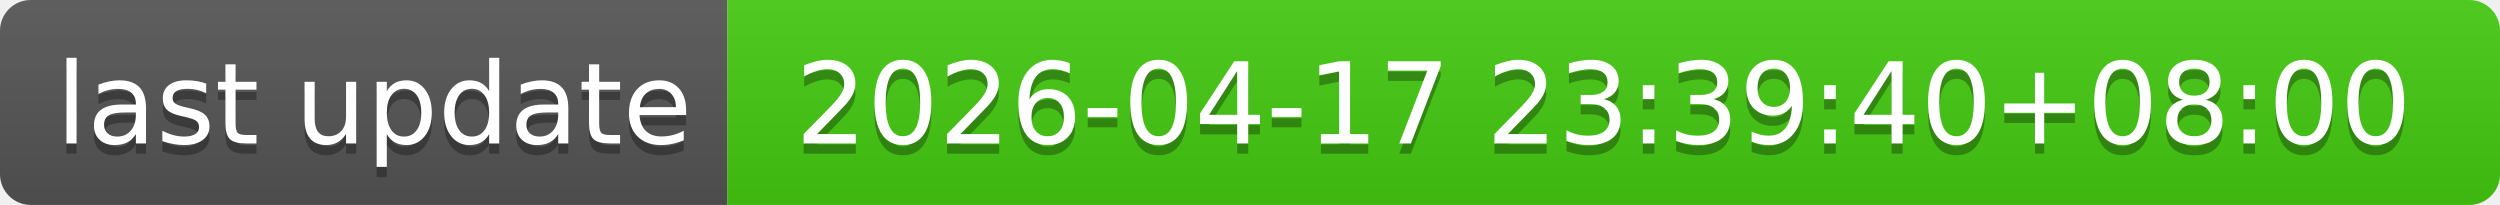
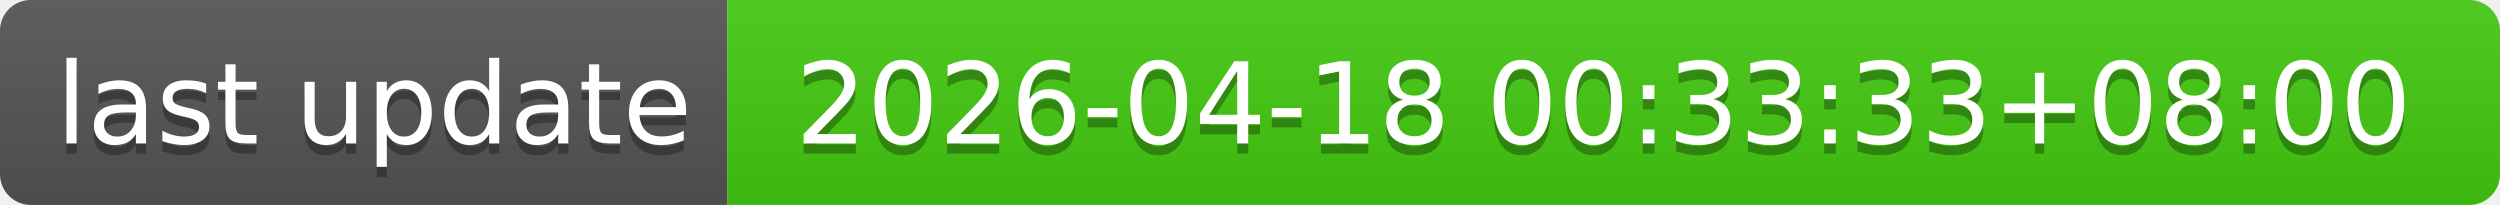
- <svg xmlns="http://www.w3.org/2000/svg" width="244" height="20" role="img" aria-label="last update: 2026-04-17 23:39:40+08:00">
+ <svg xmlns="http://www.w3.org/2000/svg" width="244" height="20" role="img" aria-label="last update: 2026-04-18 00:33:33+08:00">
  <linearGradient id="s" x2="0" y2="100%">
    <stop offset="0" stop-color="#bbb" stop-opacity=".1" />
    <stop offset="1" stop-opacity=".1" />
  </linearGradient>
  <clipPath id="r">
    <rect width="244" height="20" rx="3" fill="#fff" />
  </clipPath>
  <g clip-path="url(#r)">
    <rect width="71" height="20" fill="#555" />
    <rect x="71" width="173" height="20" fill="#4c1" />
    <rect width="244" height="20" fill="url(#s)" />
  </g>
  <g fill="#fff" text-anchor="middle" font-family="Verdana,Geneva,DejaVu Sans,sans-serif" text-rendering="geometricPrecision" font-size="110">
    <text aria-hidden="true" x="365" y="150" fill="#010101" fill-opacity=".3" transform="scale(.1)" textLength="610">last update</text>
    <text x="365" y="140" transform="scale(.1)" fill="#fff" textLength="610">last update</text>
-     <text aria-hidden="true" x="1565" y="150" fill="#010101" fill-opacity=".3" transform="scale(.1)" textLength="1630">2026-04-17 23:39:40+08:00</text>
-     <text x="1565" y="140" transform="scale(.1)" fill="#fff" textLength="1630">2026-04-17 23:39:40+08:00</text>
+     <text aria-hidden="true" x="1565" y="150" fill="#010101" fill-opacity=".3" transform="scale(.1)" textLength="1630">2026-04-18 00:33:33+08:00</text>
+     <text x="1565" y="140" transform="scale(.1)" fill="#fff" textLength="1630">2026-04-18 00:33:33+08:00</text>
  </g>
</svg>
